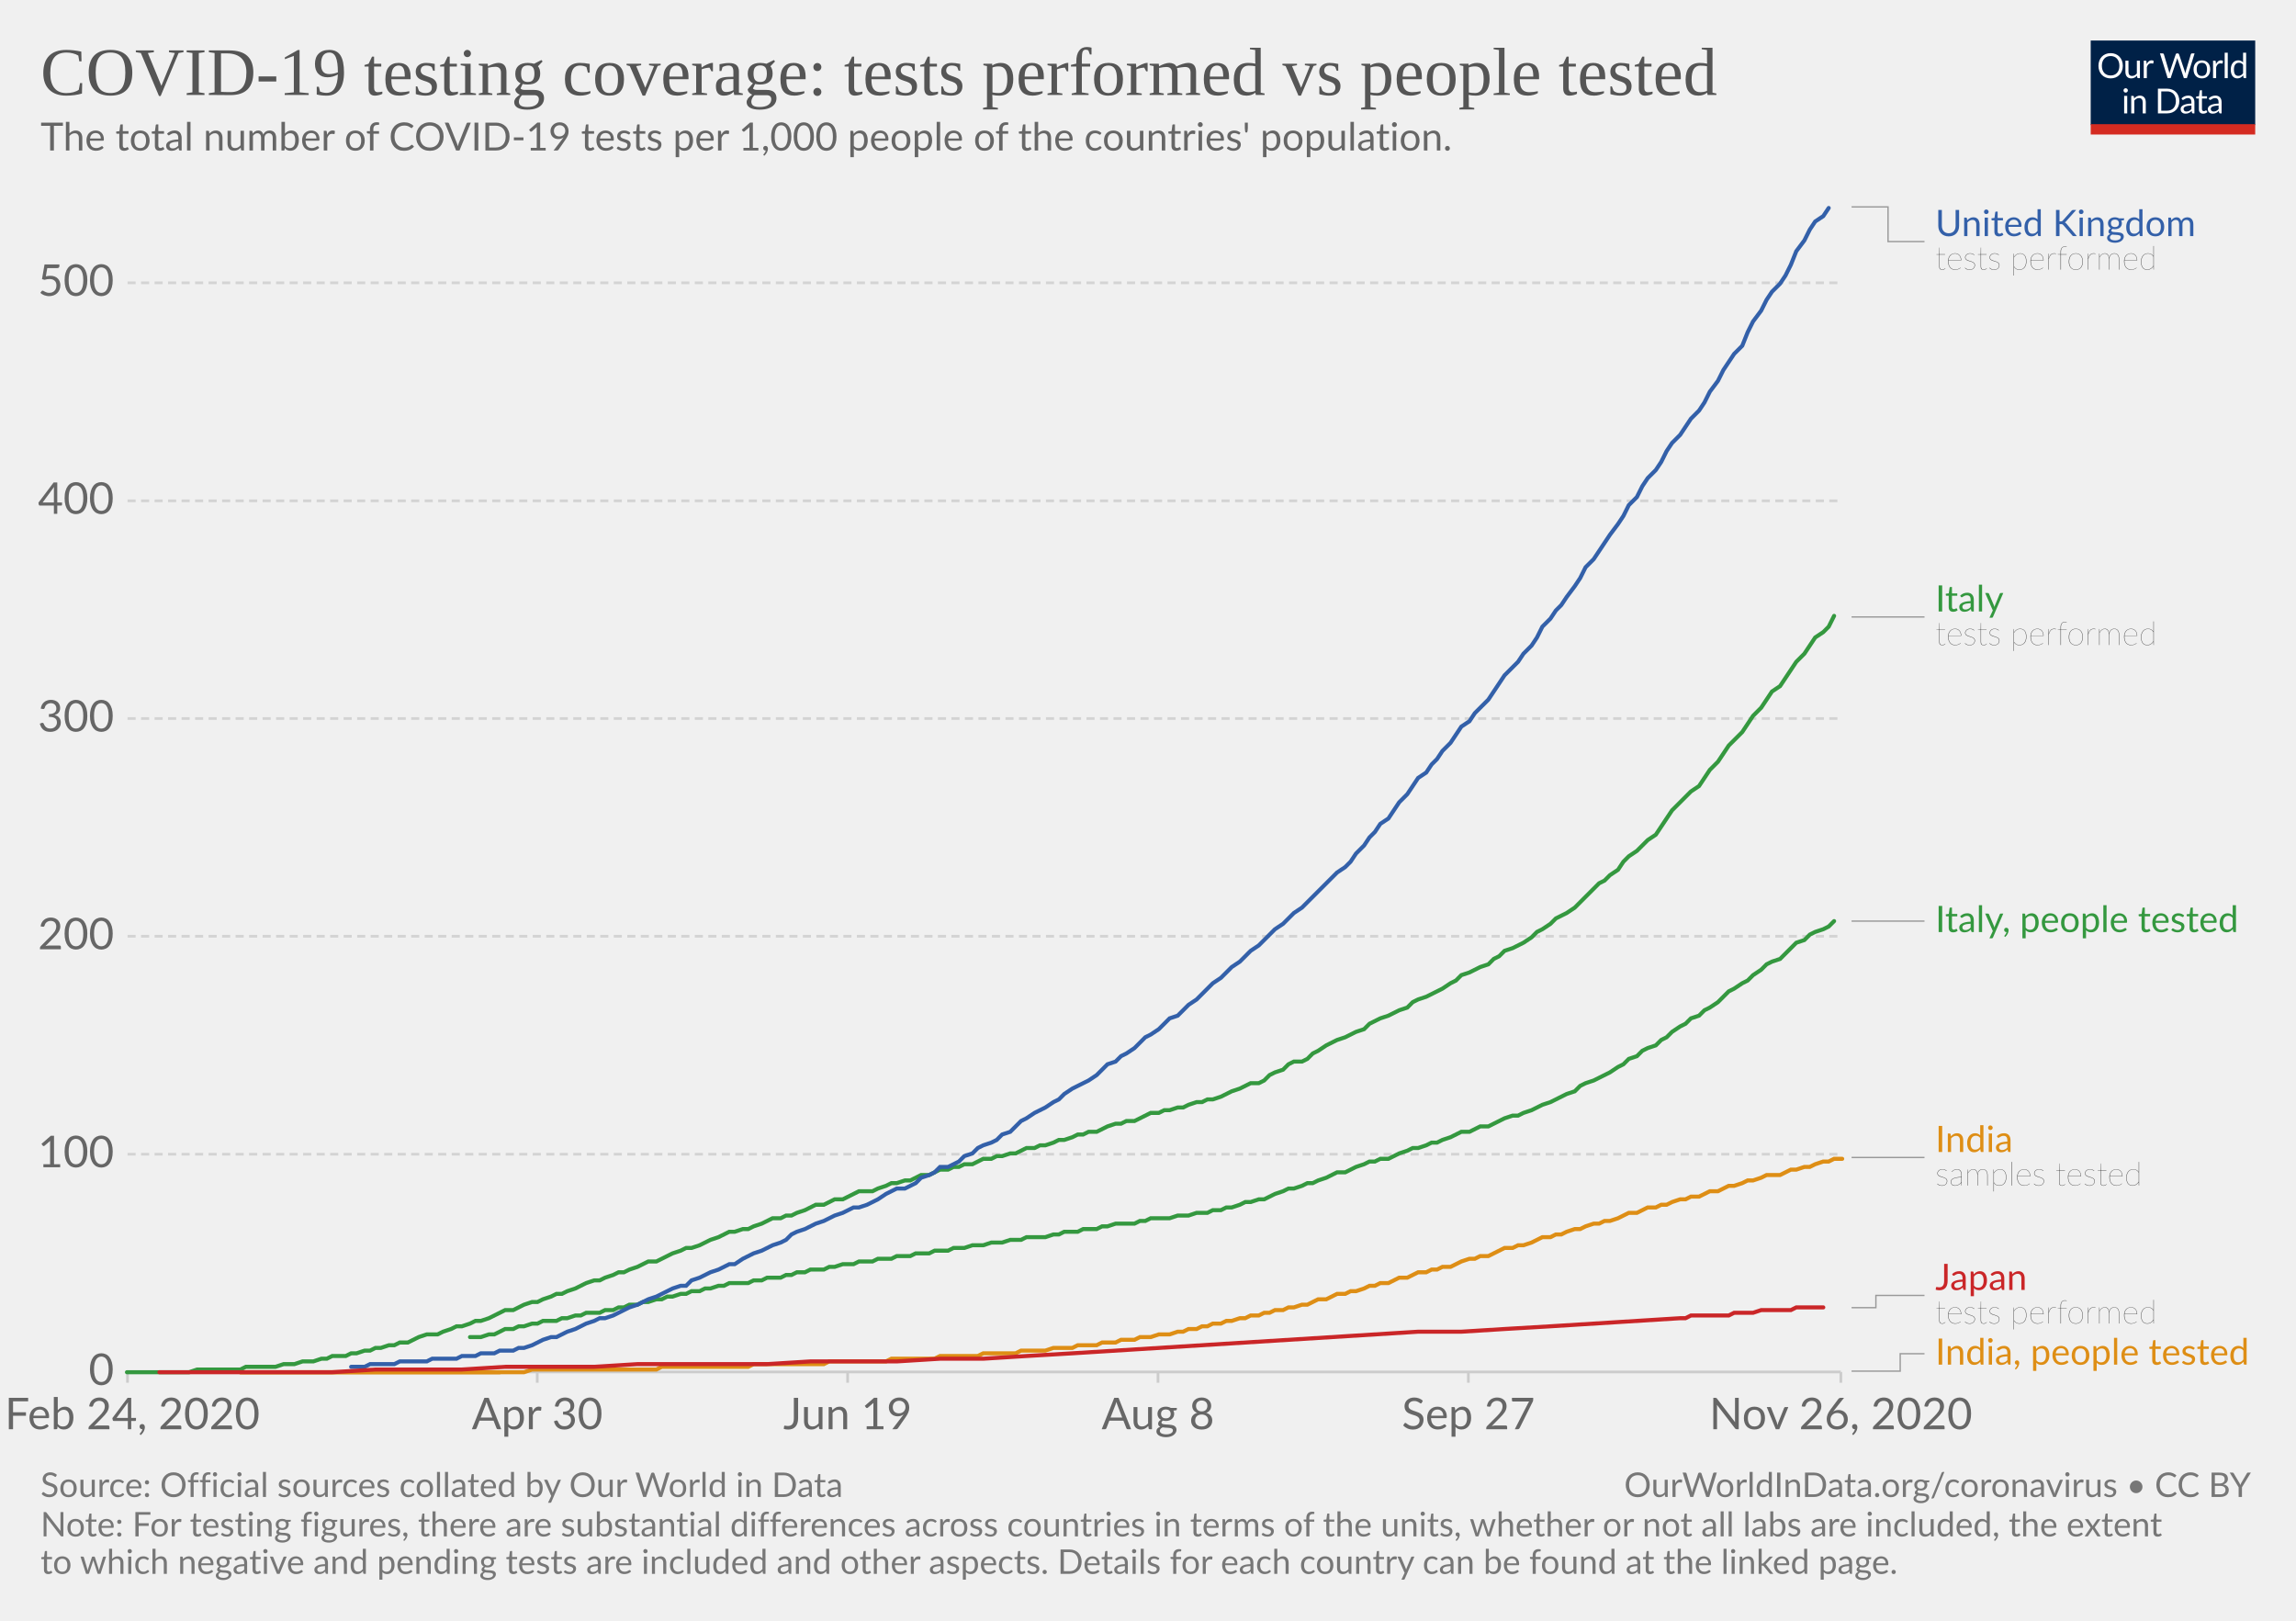
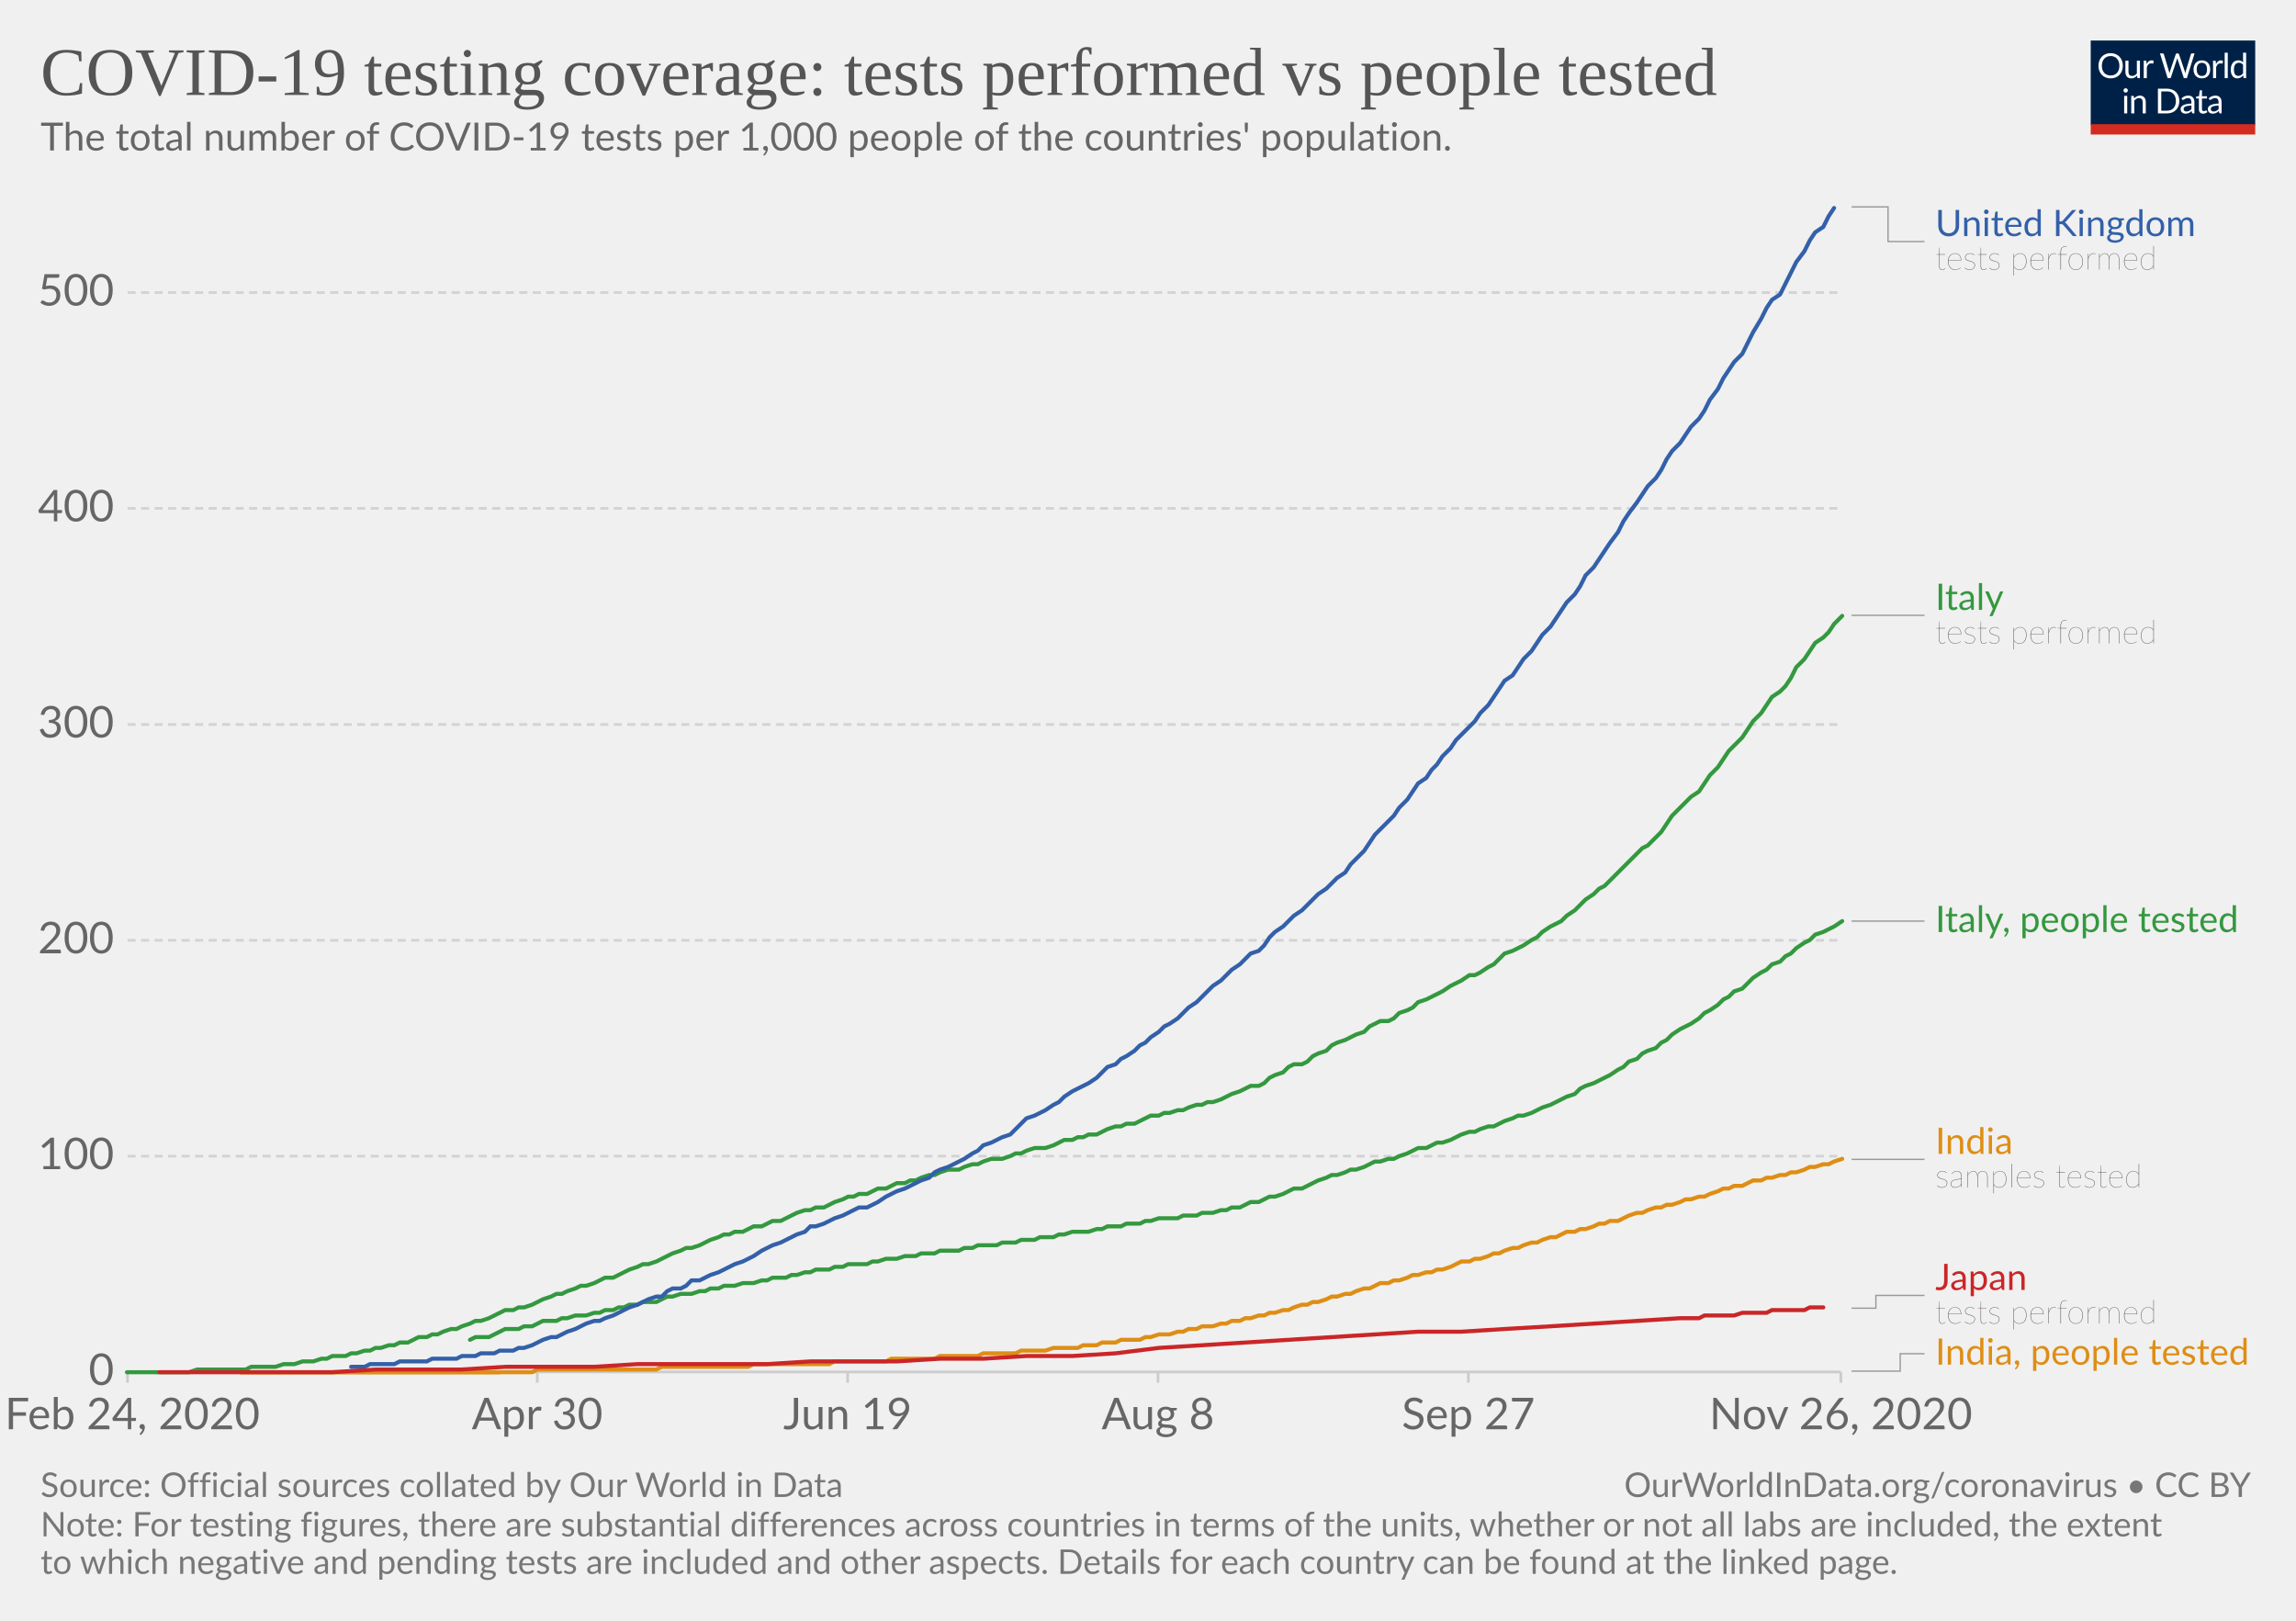
<svg xmlns="http://www.w3.org/2000/svg" version="1.1" style="background-color:#fff;-webkit-font-smoothing:antialiased" width="850" height="600" viewBox="0 0 850 600" font-family="Lato,'Helvetica Neue',Helvetica,Arial,sans-serif" font-size="18" text-rendering="optimizeLegibility">
  <g class="HeaderView">
    <g transform="matrix(.29 0 0 .29 774 15)">
      <svg width="210" height="120" viewBox="0 0 210 120" fill="none">
        <g clip-path="url(#clip0)">
          <path d="M0 0h210v107.89H0V0z" fill="#002147" />
          <path d="M40.98 32.25c0 2.36-.38 4.53-1.12 6.51a14.26 14.26 0 01-8.1 8.4c-1.9.78-4.02 1.17-6.34 1.17a16.6 16.6 0 01-6.33-1.17 14.31 14.31 0 01-8.08-8.4 18.29 18.29 0 01-1.12-6.51c0-2.36.38-4.53 1.12-6.5a14.32 14.32 0 018.07-8.44c1.92-.8 4.03-1.19 6.34-1.19 2.32 0 4.43.4 6.34 1.19 1.92.8 3.56 1.9 4.93 3.34a14.87 14.87 0 013.17 5.1 18.1 18.1 0 011.12 6.5zm-4.38 0c0-1.94-.26-3.68-.8-5.22a10.91 10.91 0 00-2.24-3.89 9.68 9.68 0 00-3.52-2.46 11.95 11.95 0 00-4.62-.86c-1.68 0-3.21.28-4.6.86a9.88 9.88 0 00-3.54 2.46 10.91 10.91 0 00-2.24 3.9c-.53 1.53-.8 3.27-.8 5.2 0 1.94.27 3.68.8 5.22a11.17 11.17 0 002.24 3.9 10.01 10.01 0 003.55 2.44c1.38.56 2.9.83 4.6.83 1.7 0 3.24-.27 4.61-.83a9.8 9.8 0 003.52-2.44 11.17 11.17 0 002.25-3.9c.53-1.54.8-3.28.8-5.21zm26.22-6.54V48H60.5c-.56 0-.9-.27-1.05-.81l-.31-2.4a12.45 12.45 0 01-3.26 2.6c-1.2.64-2.58.96-4.13.96-1.22 0-2.3-.2-3.24-.6a6.52 6.52 0 01-2.33-1.7 7.37 7.37 0 01-1.43-2.67c-.3-1.04-.46-2.2-.46-3.45V25.7h3.91v14.22c0 1.68.38 2.99 1.15 3.91.77.93 1.96 1.39 3.54 1.39 1.16 0 2.24-.27 3.23-.82a10.42 10.42 0 002.8-2.28V25.7h3.91zm8.61 4.47a9.94 9.94 0 012.6-3.56 5.64 5.64 0 013.76-1.3c.47 0 .92.05 1.34.15.44.1.83.27 1.17.49l-.3 2.92c-.09.37-.3.55-.66.55-.2 0-.5-.04-.9-.13a6.21 6.21 0 00-3.24.18c-.54.2-1.03.5-1.47.92-.42.4-.81.9-1.17 1.5-.33.58-.64 1.26-.92 2.02V48H67.7V25.71h2.25c.42 0 .72.08.88.25.16.16.27.44.33.83l.26 3.39zm61.16-13.7L122.75 48h-3.82l-7.99-24.05a21.95 21.95 0 01-.42-1.58 38.36 38.36 0 01-.44 1.58L102.05 48h-3.83L88.4 16.47h3.54c.38 0 .7.1.95.29.26.2.43.43.5.73l6.52 21.9c.1.4.2.83.28 1.28.1.46.2.94.29 1.46l.3-1.46c.12-.47.25-.9.38-1.27l7.41-21.91c.1-.25.26-.48.51-.69.27-.22.58-.33.95-.33h1.23c.38 0 .69.1.92.29.24.2.41.43.53.73l7.4 21.9a28.4 28.4 0 01.68 2.62 29.52 29.52 0 01.52-2.61l6.54-21.91c.07-.27.23-.5.48-.7.27-.21.58-.32.95-.32h3.32zm9.35 8.88c1.63 0 3.1.27 4.4.82a9.43 9.43 0 015.46 5.94c.5 1.4.74 2.98.74 4.73 0 1.76-.25 3.34-.74 4.75a9.43 9.43 0 01-5.46 5.92c-1.3.52-2.77.79-4.4.79-1.64 0-3.12-.27-4.44-.8a9.42 9.42 0 01-3.35-2.3c-.92-1-1.63-2.2-2.13-3.61-.49-1.41-.73-3-.73-4.75s.24-3.33.73-4.73c.5-1.43 1.2-2.64 2.13-3.63a9.4 9.4 0 013.35-2.31c1.32-.55 2.8-.82 4.44-.82zm0 19.89c2.2 0 3.84-.73 4.93-2.2 1.08-1.48 1.63-3.54 1.63-6.18 0-2.66-.55-4.72-1.63-6.2-1.09-1.49-2.73-2.23-4.93-2.23-1.12 0-2.09.2-2.93.57a5.7 5.7 0 00-2.06 1.65 7.5 7.5 0 00-1.24 2.67c-.26 1.04-.4 2.22-.4 3.54 0 2.64.55 4.7 1.64 6.18 1.1 1.47 2.76 2.2 4.99 2.2zm17.97-15.07a9.94 9.94 0 012.6-3.56 5.64 5.64 0 013.76-1.3c.47 0 .91.05 1.34.15.44.1.83.27 1.16.49l-.28 2.92c-.09.37-.31.55-.66.55-.2 0-.5-.04-.9-.13a6.2 6.2 0 00-3.24.18c-.54.2-1.03.5-1.47.92-.43.4-.82.9-1.17 1.5a13.1 13.1 0 00-.92 2.02V48h-3.94V25.71h2.24c.43 0 .72.08.88.25.17.16.28.44.33.83l.27 3.39zm15.04-14.59V48h-3.92V15.6h3.92zm19.55 15.43a6.22 6.22 0 00-2.38-2.05 6.7 6.7 0 00-2.86-.6c-2.07 0-3.66.75-4.77 2.23-1.12 1.48-1.68 3.6-1.68 6.33 0 1.46.13 2.7.38 3.74a7.29 7.29 0 001.1 2.56 4.35 4.35 0 001.78 1.45c.7.3 1.5.46 2.4.46 1.29 0 2.41-.3 3.36-.88a9.6 9.6 0 002.67-2.49V31.02zm3.91-15.43V48h-2.33c-.56 0-.9-.27-1.06-.81l-.35-2.71a12.13 12.13 0 01-3.25 2.77 8.28 8.28 0 01-4.23 1.06 7.31 7.31 0 01-6.14-2.9c-.73-.96-1.3-2.15-1.69-3.57a18.35 18.35 0 01.07-9.48 11.29 11.29 0 011.89-3.7 8.7 8.7 0 017.06-3.34 7.96 7.96 0 016.12 2.62V15.59h3.91zM46.61 70.71V93H42.7V70.71h3.91zm.84-7c0 .39-.08.75-.24 1.09a2.81 2.81 0 01-1.52 1.47 2.67 2.67 0 01-2.16 0 2.9 2.9 0 01-1.45-1.47 2.67 2.67 0 010-2.16c.15-.35.35-.65.6-.9.25-.27.53-.47.85-.62a2.67 2.67 0 012.16 0c.35.15.65.35.9.62.27.25.47.55.62.9.16.34.24.7.24 1.08zm7.97 10.24c.49-.54 1-1.04 1.54-1.48a9.85 9.85 0 013.66-1.84 8.96 8.96 0 015.43.35c.94.4 1.72.97 2.33 1.71a7.36 7.36 0 011.43 2.67c.32 1.04.49 2.19.49 3.45V93h-3.94V78.81c0-1.69-.4-3-1.17-3.92-.76-.93-1.93-1.4-3.5-1.4a6.6 6.6 0 00-3.25.83c-1 .56-1.92 1.31-2.77 2.27V93h-3.94V70.71h2.35c.56 0 .9.28 1.04.82l.3 2.42zm57.7 3.3c0 2.36-.37 4.5-1.11 6.44a14.3 14.3 0 01-3.17 4.98 14.1 14.1 0 01-4.93 3.2c-1.9.76-4.02 1.13-6.33 1.13H85.8V61.47h11.77c2.31 0 4.42.39 6.33 1.15a13.8 13.8 0 018.1 8.18 17.75 17.75 0 011.12 6.45zm-4.37 0c0-1.94-.26-3.67-.8-5.2a10.94 10.94 0 00-2.23-3.87 9.57 9.57 0 00-3.53-2.42 12.23 12.23 0 00-4.61-.83h-7.5v24.62h7.5c1.7 0 3.24-.28 4.61-.84a9.7 9.7 0 003.53-2.4 10.94 10.94 0 002.24-3.87c.53-1.53.8-3.26.8-5.2zm19.8 5.72c-1.8.06-3.34.2-4.62.44-1.26.22-2.3.51-3.1.88-.8.36-1.37.8-1.74 1.3-.35.5-.53 1.05-.53 1.67 0 .58.1 1.1.3 1.52a3 3 0 00.76 1.05c.34.27.73.46 1.17.6.45.11.94.17 1.45.17a7.28 7.28 0 003.5-.81 11.95 11.95 0 002.82-2.2v-4.62zm-12.65-9.11a12.73 12.73 0 013.98-2.66c1.43-.59 3-.88 4.73-.88 1.25 0 2.36.2 3.33.61a6.81 6.81 0 013.94 4.38c.33 1.04.5 2.19.5 3.43V93h-1.74a1.8 1.8 0 01-.88-.18c-.2-.13-.36-.38-.48-.74l-.44-2.12c-.59.55-1.16 1.03-1.72 1.46a9.48 9.48 0 01-3.74 1.7c-.69.15-1.46.23-2.3.23-.87 0-1.69-.12-2.45-.35a5.34 5.34 0 01-3.34-2.93 6.64 6.64 0 01-.49-2.64c0-.88.25-1.72.73-2.53a6.33 6.33 0 012.35-2.17c1.09-.63 2.5-1.15 4.25-1.54 1.75-.41 3.89-.65 6.42-.7v-1.75c0-1.73-.37-3.03-1.12-3.91-.75-.9-1.84-1.34-3.28-1.34-.97 0-1.78.12-2.44.37-.64.23-1.2.5-1.7.81l-1.23.82c-.33.23-.67.35-1 .35-.27 0-.5-.07-.69-.2a2.1 2.1 0 01-.48-.53l-.7-1.25zm27.67 19.5c-1.76 0-3.12-.5-4.07-1.48-.94-.98-1.41-2.4-1.41-4.25V74h-2.68a.9.9 0 01-.6-.2c-.16-.14-.24-.36-.24-.66v-1.56l3.65-.46.9-6.89a.9.9 0 01.29-.52.88.88 0 01.62-.22H142v7.67h6.44V74H142v13.38c0 .94.22 1.63.68 2.09.45.45 1.04.68 1.76.68a3.21 3.21 0 001.85-.53l.55-.35c.16-.12.3-.18.41-.18.2 0 .4.13.55.38l1.15 1.87a7.45 7.45 0 01-2.44 1.5c-.96.35-1.94.52-2.95.52zm19.68-10.4c-1.8.07-3.34.21-4.62.45-1.26.22-2.3.51-3.1.88-.8.36-1.37.8-1.74 1.3-.35.5-.53 1.05-.53 1.67 0 .58.1 1.1.3 1.52.18.42.44.77.76 1.05.34.27.73.46 1.17.6.45.11.94.17 1.45.17a7.3 7.3 0 003.5-.81 12.04 12.04 0 002.82-2.2v-4.62zm-12.65-9.1a12.72 12.72 0 013.99-2.66c1.42-.59 3-.88 4.72-.88 1.25 0 2.36.2 3.33.61a6.81 6.81 0 013.94 4.38c.33 1.04.5 2.19.5 3.43V93h-1.74a1.8 1.8 0 01-.88-.18c-.2-.13-.36-.38-.48-.74l-.44-2.12c-.59.55-1.16 1.03-1.72 1.46a9.48 9.48 0 01-3.74 1.7c-.69.15-1.46.23-2.3.23-.87 0-1.69-.12-2.45-.35a5.33 5.33 0 01-3.34-2.93 6.62 6.62 0 01-.49-2.64c0-.88.25-1.72.73-2.53a6.33 6.33 0 012.35-2.17c1.09-.63 2.5-1.15 4.25-1.54a31.2 31.2 0 016.42-.7v-1.75c0-1.73-.37-3.03-1.12-3.91-.75-.9-1.84-1.34-3.28-1.34-.97 0-1.78.12-2.44.37-.64.23-1.2.5-1.7.81-.46.3-.87.57-1.22.82-.34.23-.68.35-1.02.35-.26 0-.49-.07-.68-.2a1.88 1.88 0 01-.48-.53l-.7-1.25z" fill="#fff" />
          <path fill="#D42B21" d="M0 106.79h210V120H0z" />
        </g>
        <defs>
          <clipPath id="clip0">
            <path fill="#fff" d="M0 0h210v120H0z" />
          </clipPath>
        </defs>
      </svg>
    </g>
    <a href="https://ourworldindata.org/grapher/total-tests-per-thousand-people-vs-tests?time=2020-02-24..latest" target="_blank" rel="noopener" font-family="&quot;Playfair Display&quot;,Georgia,&quot;Times New Roman&quot;,serif">
      <text font-size="25.2" x="15" y="35.2" fill="#555">
        <tspan x="15" y="35.16">COVID-19 testing coverage: tests performed vs people tested</tspan>
      </text>
    </a>
    <text font-size="14.4" x="15" y="55.7" fill="#666">
      <tspan x="15" y="55.72">The total number of COVID-19 tests per 1,000 people of the countries' population.</tspan>
    </text>
  </g>
  <g class="LineChart">
    <defs>
      <clipPath id="a">
        <path d="M37.22 0h830v905h-830z" />
      </clipPath>
    </defs>
    <g class="DualAxisView">
      <g class="HorizontalAxis">
        <path stroke="#ccc" d="M47.2 507.9v4M198.9 507.9v4M313.8 507.9v4M428.7 507.9v4M543.6 507.9v4M681.5 507.9v4" />
        <text x="49" y="529.1" fill="#666" text-anchor="middle" font-size="16.2">Feb 24, 2020</text>
        <text x="198.9" y="529.1" fill="#666" text-anchor="middle" font-size="16.2">Apr 30</text>
        <text x="313.8" y="529.1" fill="#666" text-anchor="middle" font-size="16.2">Jun 19</text>
        <text x="428.7" y="529.1" fill="#666" text-anchor="middle" font-size="16.2">Aug 8</text>
        <text x="543.6" y="529.1" fill="#666" text-anchor="middle" font-size="16.2">Sep 27</text>
        <text x="681.5" y="529.1" fill="#666" text-anchor="middle" font-size="16.2">Nov 26, 2020</text>
      </g>
      <g class="VerticalAxis" fill="#666" dominant-baseline="middle" text-anchor="end" font-size="16.2">
        <text x="42.22" y="507.9">0</text>
-         <text x="42.22" y="427.3">100</text>
-         <text x="42.22" y="346.6">200</text>
-         <text x="42.22" y="266">300</text>
-         <text x="42.22" y="185.4">400</text>
-         <text x="42.22" y="104.7">500</text>
+         <text x="42.22" y="428">100</text>
+         <text x="42.22" y="348.1">200</text>
+         <text x="42.22" y="268.2">300</text>
+         <text x="42.22" y="188.2">400</text>
+         <text x="42.22" y="108.3">500</text>
      </g>
      <g class="AxisGridLines horizontalLines">
        <path stroke="#ccc" d="M47.22 507.9h634.25" />
-         <path stroke="#d3d3d3" stroke-dasharray="3,2" d="M47.22 427.3h634.25M47.22 346.6h634.25M47.22 266h634.25M47.22 185.4h634.25M47.22 104.7h634.25" />
+         <path stroke="#d3d3d3" stroke-dasharray="3,2" d="M47.22 428h634.25M47.22 348.1h634.25M47.22 268.2h634.25M47.22 188.2h634.25M47.22 108.3h634.25" />
      </g>
    </g>
    <g clip-path="url(#a)">
      <g class="LineLabels" cursor="default">
        <g class="legendMark">
          <g class="indicator">
            <path d="M685.47 76.6h13.5v12.83h13.5" stroke="#999" stroke-width=".5" fill="none" />
          </g>
          <text font-size="13.5" x="716.5" y="87.4" fill="#3360a9">
            <tspan x="716.47" y="87.4">United Kingdom</tspan>
          </text>
          <text font-size="12.15" x="716.5" y="99.8" fill="#333" class="textAnnotation" font-weight="lighter">
            <tspan x="716.47" y="99.82">tests performed</tspan>
          </text>
        </g>
        <g class="legendMark">
          <g class="indicator">
-             <path d="M685.47 228.4h13.5v0h13.5" stroke="#999" stroke-width=".5" fill="none" />
+             <path d="M685.47 227.8h13.5v0h13.5" stroke="#999" stroke-width=".5" fill="none" />
          </g>
-           <text font-size="13.5" x="716.5" y="226.4" fill="#34983f">
-             <tspan x="716.47" y="226.38">Italy</tspan>
+           <text font-size="13.5" x="716.5" y="225.8" fill="#34983f">
+             <tspan x="716.47" y="225.78">Italy</tspan>
          </text>
-           <text font-size="12.15" x="716.5" y="238.8" fill="#333" class="textAnnotation" font-weight="lighter">
-             <tspan x="716.47" y="238.8">tests performed</tspan>
+           <text font-size="12.15" x="716.5" y="238.2" fill="#333" class="textAnnotation" font-weight="lighter">
+             <tspan x="716.47" y="238.2">tests performed</tspan>
          </text>
        </g>
        <g class="legendMark">
          <g class="indicator">
            <path d="M685.47 341h13.5v0h13.5" stroke="#999" stroke-width=".5" fill="none" />
          </g>
          <text font-size="13.5" x="716.5" y="345.1" fill="#34983f">
            <tspan x="716.47" y="345.05">Italy, people tested</tspan>
          </text>
        </g>
        <g class="legendMark">
          <g class="indicator">
-             <path d="M685.47 428.5h13.5v0h13.5" stroke="#999" stroke-width=".5" fill="none" />
+             <path d="M685.47 429.2h13.5v0h13.5" stroke="#999" stroke-width=".5" fill="none" />
          </g>
-           <text font-size="13.5" x="716.5" y="426.5" fill="#de8e15">
-             <tspan x="716.47" y="426.48">India</tspan>
+           <text font-size="13.5" x="716.5" y="427.2" fill="#de8e15">
+             <tspan x="716.47" y="427.18">India</tspan>
          </text>
-           <text font-size="12.15" x="716.5" y="438.9" fill="#333" class="textAnnotation" font-weight="lighter">
-             <tspan x="716.47" y="438.89">samples tested</tspan>
+           <text font-size="12.15" x="716.5" y="439.6" fill="#333" class="textAnnotation" font-weight="lighter">
+             <tspan x="716.47" y="439.59">samples tested</tspan>
          </text>
        </g>
        <g class="legendMark">
          <g class="indicator">
-             <path d="M685.47 484.1h9v-4.53h18" stroke="#999" stroke-width=".5" fill="none" />
+             <path d="M685.47 484.3h9v-4.73h18" stroke="#999" stroke-width=".5" fill="none" />
          </g>
          <text font-size="13.5" x="716.5" y="477.6" fill="#ca2628">
            <tspan x="716.47" y="477.55">Japan</tspan>
          </text>
          <text font-size="12.15" x="716.5" y="490" fill="#333" class="textAnnotation" font-weight="lighter">
            <tspan x="716.47" y="489.97">tests performed</tspan>
          </text>
        </g>
        <g class="legendMark">
          <g class="indicator">
            <path d="M685.47 507.6h18v-6.45h9" stroke="#999" stroke-width=".5" fill="none" />
          </g>
          <text font-size="13.5" x="716.5" y="505.2" fill="#de8e15">
            <tspan x="716.47" y="505.2">India, people tested</tspan>
          </text>
        </g>
      </g>
      <g class="Lines">
        <g class="key-India_0">
-           <path stroke="#de8e15" stroke-linecap="round" d="M89 508h105l3-1h46l2-1h32l2-1h26l2-1h21l2-1h16l2-1h14l2-1h12l2-1h9l3-1h7l2-1h7l2-1h5l2-1h5l2-1h4l3-1h4l3-1h2l2-1h3l2-1h2l2-1h3l2-1h2l3-1h2l2-1h3l2-1h2l2-1h3l2-1h2l3-1h2l2-1 2-1h3l2-1 2-1h3l2-1h2l3-1 2-1h2l2-1h3l2-1 2-1h3l2-1 2-1h3l2-1h2l2-1h3l2-1 2-1 3-1h2l2-1h3l2-1 2-1 2-1h3l2-1h2l3-1 2-1 2-1h3l2-1h2l2-1 3-1h2l2-1 3-1h2l2-1h2l3-1 2-1 2-1h3l2-1 2-1h3l2-1h2l2-1 3-1h2l2-1h3l2-1 2-1h3l2-1 2-1h2l3-1 2-1h2l3-1 2-1h5l2-1 2-1h2l3-1h2l2-1 3-1h2l2-1h3" fill="none" stroke-width="1.5" />
+           <path stroke="#de8e15" stroke-linecap="round" d="M89 508h108l2-1h44l2-1h32l2-1h28l2-1h19l2-1h16l2-1h14l2-1h12l2-1h9l3-1h9l2-1h5l2-1h5l2-1h7l2-1h2l3-1h4l3-1h2l2-1h3l2-1h4l3-1h2l2-1h3l2-1h2l3-1h2l2-1h2l3-1h2l2-1 3-1h2l2-1h2l3-1 2-1h2l3-1h2l2-1 3-1h2l2-1 2-1h3l2-1h2l3-1 2-1h2l3-1h2l2-1h2l3-1 2-1 2-1h3l2-1h2l3-1 2-1h2l2-1 3-1h2l2-1 3-1h2l2-1 3-1h2l2-1 2-1h3l2-1h2l3-1 2-1h2l2-1h3l2-1 2-1 3-1h2l2-1 3-1h2l2-1h2l3-1 2-1h2l3-1h2l2-1 3-1 2-1h2l2-1h3l2-1 2-1h3l2-1h2l3-1h2l2-1h2l3-1 2-1h2l3-1h2l2-1 3-1" fill="none" stroke-width="1.5" />
        </g>
        <g class="key-Italy_0">
-           <path stroke="#34983f" stroke-linecap="round" d="M47 508h23l3-1h16l2-1h11l3-1h4l3-1h4l3-1h2l2-1h5l2-1h2l3-1h2l2-1h2l3-1h2l2-1h3l2-1 2-1 3-1h4l2-1 3-1 2-1h2l3-1 2-1h2l3-1 2-1 2-1 2-1h3l2-1 2-1 3-1h2l2-1 3-1 2-1h2l2-1 3-1 2-1 2-1 3-1h2l2-1 3-1 2-1h2l2-1 3-1 2-1 2-1h3l2-1 2-1 2-1 3-1 2-1h2l3-1 2-1 2-1 3-1 2-1 2-1h2l3-1h2l2-1 3-1 2-1 2-1h3l2-1h2l2-1 3-1 2-1 2-1h3l2-1 2-1h3l2-1 2-1 2-1h5l2-1 3-1 2-1h2l3-1h2l2-1 2-1h3l2-1 2-1h3l2-1h2l2-1h3l2-1 2-1h3l2-1h2l3-1h2l2-1 2-1h3l2-1h2l3-1 2-1h2l3-1 2-1h2l2-1h3l2-1 2-1 3-1h2l2-1h3l2-1 2-1 2-1h3l2-1h2l3-1h2l2-1 3-1h2l2-1h2l3-1 2-1 2-1 3-1 2-1 2-1h3l2-1 2-2 2-1 3-1 2-2 2-1h3l2-1 2-2 2-1 3-2 2-1 2-1 3-1 2-1 2-1 3-1 2-2 2-1 2-1 3-1 2-1 2-1 3-1 2-2 2-1 3-1 2-1 2-1 2-1 3-2 2-1 2-2 3-1 2-1 2-1 3-1 2-2 2-1 2-2 3-1 2-1 2-1 3-2 2-2 2-1 3-2 2-2 2-1 2-1 3-2 2-2 2-2 3-3 2-2 2-1 2-2 3-2 2-3 2-2 3-2 2-2 2-2 3-2 2-3 2-3 2-3 3-3 2-2 2-2 3-2 2-3 2-3 3-3 2-3 2-3 2-2 3-3 2-3 2-3 3-3 2-3 2-3 3-2 2-3 2-3 2-3 3-3 2-3 2-3 3-2 2-2 2-4" fill="none" stroke-width="1.5" />
+           <path stroke="#34983f" stroke-linecap="round" d="M47 508h23l3-1h18l2-1h9l3-1h4l3-1h4l3-1h2l2-1h5l2-1h2l3-1h2l2-1h2l3-1h2l2-1h3l2-1 2-1h3l2-1h2l2-1 3-1h2l2-1 3-1 2-1h2l3-1 2-1 2-1 2-1h3l2-1h2l3-1 2-1 2-1 3-1 2-1h2l2-1 3-1 2-1h2l3-1 2-1 2-1h3l2-1 2-1 2-1 3-1 2-1h2l3-1 2-1 2-1 2-1 3-1 2-1h2l3-1 2-1 2-1 3-1 2-1h2l2-1h3l2-1 2-1h3l2-1 2-1h3l2-1 2-1 2-1 3-1h2l2-1h3l2-1 2-1 3-1 2-1h2l2-1h3l2-1 2-1h3l2-1 2-1h3l2-1h2l2-1 3-1h2l2-1 3-1h4l2-1 3-1h2l2-1 3-1h4l3-1 2-1h2l2-1 3-1h4l3-1 2-1 2-1h3l2-1h2l2-1h3l2-1 2-1 3-1h2l2-1h3l2-1 2-1 2-1h3l2-1h2l3-1h2l2-1 3-1h2l2-1h2l3-1 2-1 2-1 3-1 2-1 2-1h3l2-1 2-2 2-1 3-1 2-2 2-1h3l2-1 2-2 2-1 3-1 2-2 2-1 3-1 2-1 2-1 3-1 2-2 2-1 2-1h3l2-1 2-2 3-1 2-1 2-2 3-1 2-1 2-1 2-1 3-2 2-1 2-1 3-2h2l2-1 3-2 2-1 2-2 2-2 3-1 2-1 2-1 3-2 2-1 2-2 3-2 2-1 2-1 2-2 3-2 2-2 2-2 3-2 2-2 2-1 2-2 3-3 2-2 2-2 3-3 2-2 2-1 3-3 2-2 2-3 2-3 3-3 2-2 2-2 3-2 2-3 2-3 3-3 2-3 2-3 2-2 3-3 2-3 2-3 3-3 2-3 2-3 3-2 2-2 2-3 2-4 3-3 2-3 2-3 3-2 2-2 2-3 3-3" fill="none" stroke-width="1.5" />
        </g>
        <g class="key-India__002c-people-tested_0">
          <path stroke="#de8e15" stroke-linecap="round" d="M89 508h96" fill="none" stroke-width="1.5" />
        </g>
        <g class="key-Italy__002c-people-tested_0">
-           <path stroke="#34983f" stroke-linecap="round" d="M174 495h4l3-1h2l2-1 2-1h3l2-1h2l3-1h2l2-1h5l2-1h2l3-1h2l2-1h5l2-1h3l2-1h2l2-1h3l2-1h2l3-1h2l2-1h2l3-1h2l2-1h3l2-1h2l3-1h2l2-1h7l2-1h3l2-1h5l2-1h2l2-1h3l2-1h5l2-1h2l3-1h4l2-1h5l2-1h5l2-1h5l2-1h5l2-1h5l2-1h4l3-1h4l3-1h4l3-1h4l2-1h7l3-1h2l2-1h5l2-1h5l2-1h2l3-1h7l2-1h2l2-1h7l3-1h4l3-1h4l2-1h3l2-1h2l3-1 2-1h2l3-1h2l2-1 2-1 3-1 2-1h2l3-1 2-1h2l2-1 3-1 2-1 2-1h3l2-1 2-1 3-1 2-1h2l2-1h3l2-1 2-1 3-1 2-1h2l3-1 2-1h2l2-1 3-1 2-1 2-1h3l2-1 2-1h3l2-1 2-1 2-1 3-1h2l2-1 3-1 2-1 2-1 3-1 2-1 2-1 2-1 3-1 2-2 2-1 3-1 2-1 2-1 2-1 3-2 2-1 2-2 3-1 2-2 2-1 3-1 2-2 2-1 2-2 3-2 2-1 2-2 3-1 2-2 2-1 3-2 2-2 2-2 2-1 3-2 2-1 2-2 3-2 2-2 2-1 3-1 2-2 2-2 2-2 3-1 2-2 2-1 3-1 2-1 2-2" fill="none" stroke-width="1.5" />
+           <path stroke="#34983f" stroke-linecap="round" d="M174 496l2-1h5l2-1 2-1 2-1h5l2-1h3l2-1 2-1h5l2-1h2l3-1h4l3-1h2l2-1h3l2-1h2l2-1h3l2-1h5l2-1 2-1h2l3-1h4l3-1h2l2-1h3l2-1h4l3-1h4l3-1h2l2-1h5l2-1h2l3-1h2l2-1h5l2-1h3l2-1h7l2-1h2l3-1h4l3-1h4l2-1h5l2-1h7l2-1h3l2-1h7l2-1h5l2-1h5l2-1h5l2-1h2l3-1h6l3-1h2l2-1h5l2-1h5l2-1h2l3-1h7l2-1h5l2-1h4l3-1h2l2-1h3l2-1 2-1h3l2-1 2-1h2l3-1 2-1 2-1h3l2-1 2-1 2-1 3-1 2-1h2l3-1 2-1h2l3-1 2-1 2-1h2l3-1h2l2-1 3-1 2-1 2-1h3l2-1 2-1h2l3-1 2-1 2-1 3-1h2l2-1 3-1h2l2-1 2-1 3-1 2-1h2l3-1 2-1 2-1 3-1 2-1 2-1 2-1 3-1 2-2 2-1 3-1 2-1 2-1 2-1 3-2 2-1 2-2 3-1 2-2 2-1 3-1 2-2 2-1 2-2 3-2 2-1 2-1 3-2 2-2 2-1 3-2 2-2 2-1 2-2 3-1 2-2 2-2 3-2 2-1 2-2 3-1 2-2 2-1 2-2 3-2 2-1 2-2 3-1 2-1 2-1 3-2" fill="none" stroke-width="1.5" />
        </g>
        <g class="key-United-Kingdom_0">
-           <path stroke="#3360a9" stroke-linecap="round" d="M130 506h5l2-1h9l2-1h10l2-1h9l2-1h5l2-1h5l2-1h5l2-1h2l3-1 2-1 2-1 3-1h2l2-1 2-1 3-1 2-1 2-1 3-1 2-1h2l3-1 2-1 2-1 2-1 3-1 2-1 2-1 3-1 2-1 2-1 2-1 3-1h2l2-2 3-1 2-1 2-1 3-1 2-1 2-1h2l3-2 2-1 2-1 3-1 2-1 2-1 3-1 2-1 2-2 2-1 3-1 2-1 2-1 3-1 2-1 2-1 3-1 2-1 2-1h2l3-1 2-1 2-1 3-2 2-1 2-1h3l2-1 2-1 2-2 3-1 2-1 2-2h3l2-1 2-1 2-2 3-1 2-2 2-1 3-1 2-1 2-2 3-1 2-2 2-2 2-1 3-2 2-1 2-1 3-2 2-1 2-2 3-2 2-1 2-1 2-1 3-2 2-2 2-2 3-1 2-2 2-1 3-2 2-2 2-2 2-1 3-2 2-2 2-2 3-1 2-2 2-2 3-2 2-2 2-2 2-2 3-2 2-2 2-2 3-2 2-2 2-2 3-2 2-2 2-2 2-2 3-2 2-2 2-2 3-2 2-2 2-2 2-2 3-3 2-2 2-2 3-2 2-2 2-3 3-3 2-3 2-2 2-3 3-2 2-3 2-3 3-3 2-3 2-3 3-2 2-3 2-2 2-3 3-3 2-3 2-3 3-2 2-3 2-2 3-3 2-3 2-3 2-3 3-3 2-2 2-3 3-3 2-3 2-4 3-3 2-3 2-2 2-3 3-4 2-3 2-4 3-3 2-3 2-3 2-3 3-4 2-3 2-4 3-3 2-4 2-3 3-3 2-3 2-4 2-3 3-3 2-3 2-3 3-3 2-3 2-4 3-4 2-4 2-3 2-3 3-3 2-5 2-4 3-4 2-4 2-3 3-3 2-3 2-4 2-5 3-4 2-4 2-3 3-2 2-3" fill="none" stroke-width="1.5" />
+           <path stroke="#3360a9" stroke-linecap="round" d="M130 506h5l2-1h9l2-1h10l2-1h9l2-1h5l2-1h5l2-1h5l2-1h2l3-1 2-1 2-1 3-1h2l2-1 2-1 3-1 2-1 2-1 3-1h2l2-1 3-1 2-1 2-1 2-1 3-1 2-1 2-1 3-1h2l2-2 2-1h3l2-1 2-2h3l2-1 2-1 3-1 2-1 2-1 2-1 3-1 2-1 2-1 3-2 2-1 2-1 3-1 2-1 2-1 2-1 3-1 2-2h2l3-1 2-1 2-1 3-1 2-1 2-1 2-1h3l2-1 2-1 3-2 2-1 2-1 3-1 2-1 2-1 2-1 3-1 2-2 2-1 3-1 2-1 2-1 2-1 3-2 2-1 2-2 3-1 2-1 2-1 3-1 2-2 2-2 2-2 3-1 2-1 2-1 3-2 2-1 2-2 3-2 2-1 2-1 2-1 3-2 2-2 2-2 3-1 2-2 2-1 3-2 2-2 2-1 2-2 3-2 2-2 2-1 3-2 2-2 2-2 3-2 2-2 2-2 2-2 3-2 2-2 2-2 3-2 2-2 2-2 3-1 2-2 2-3 2-2 3-2 2-2 2-2 3-2 2-2 2-2 2-2 3-2 2-2 2-2 3-2 2-3 2-2 3-3 2-3 2-3 2-2 3-3 2-2 2-3 3-3 2-3 2-3 3-2 2-3 2-2 2-3 3-3 2-3 2-2 3-3 2-2 2-3 3-3 2-3 2-3 2-3 3-2 2-3 2-3 3-3 2-3 2-3 3-3 2-3 2-3 2-3 3-3 2-3 2-4 3-3 2-3 2-3 2-3 3-4 2-4 2-3 3-4 2-3 2-3 3-3 2-3 2-4 2-3 3-3 2-3 2-3 3-3 2-3 2-4 3-4 2-4 2-3 2-3 3-3 2-4 2-4 3-5 2-4 2-3 3-2 2-4 2-4 2-4 3-4 2-4 2-3 3-2 2-4 2-3" fill="none" stroke-width="1.5" />
        </g>
        <g class="key-Japan_0">
-           <path stroke="#ca2628" stroke-linecap="round" d="M59 508h64l16-1h32l16-1h33l16-1h48l16-1h32l16-1h16l16-1 17-1 16-1 16-1 16-1 16-1 16-1 16-1 16-1 16-1h16l16-1 17-1 16-1 16-1 16-1h2l2-1h14l2-1h7l3-1h11l2-1h10" fill="none" stroke-width="1.5" />
+           <path stroke="#ca2628" stroke-linecap="round" d="M59 508h64l16-1h32l16-1h33l16-1h48l16-1h32l16-1h16l16-1h17l16-1 16-2 16-1 16-1 16-1 16-1 16-1 16-1h16l16-1 17-1 16-1 16-1 16-1h7l2-1h11l3-1h9l2-1h12l2-1h5" fill="none" stroke-width="1.5" />
        </g>
      </g>
    </g>
  </g>
  <g class="SourcesFooter" fill="#777">
    <g class="clickable" fill="#777">
      <text font-size="12.6" x="15" y="554.2">
        <tspan x="15" y="554.18">Source: Official sources collated by Our World in Data</tspan>
      </text>
    </g>
    <text font-size="12.6" x="15" y="568.8">
      <tspan x="15" y="568.78">Note: For testing figures, there are substantial differences across countries in terms of the units, whether or not all labs are included, the extent</tspan>
      <tspan x="15" y="582.64">to which negative and pending tests are included and other aspects. Details for each country can be found at the linked page.</tspan>
    </text>
    <text font-size="12.6" x="601.3" y="554.2">
      <tspan x="601.27" y="554.18">
        <a target="_blank" href="https://ourworldindata.org/coronavirus" fill="#777">OurWorldInData.org/coronavirus</a> • <a class="cclogo" href="http://creativecommons.org/licenses/by/4.0/deed.en_US" target="_blank" fill="#777">CC BY</a>
      </tspan>
    </text>
  </g>
</svg>
